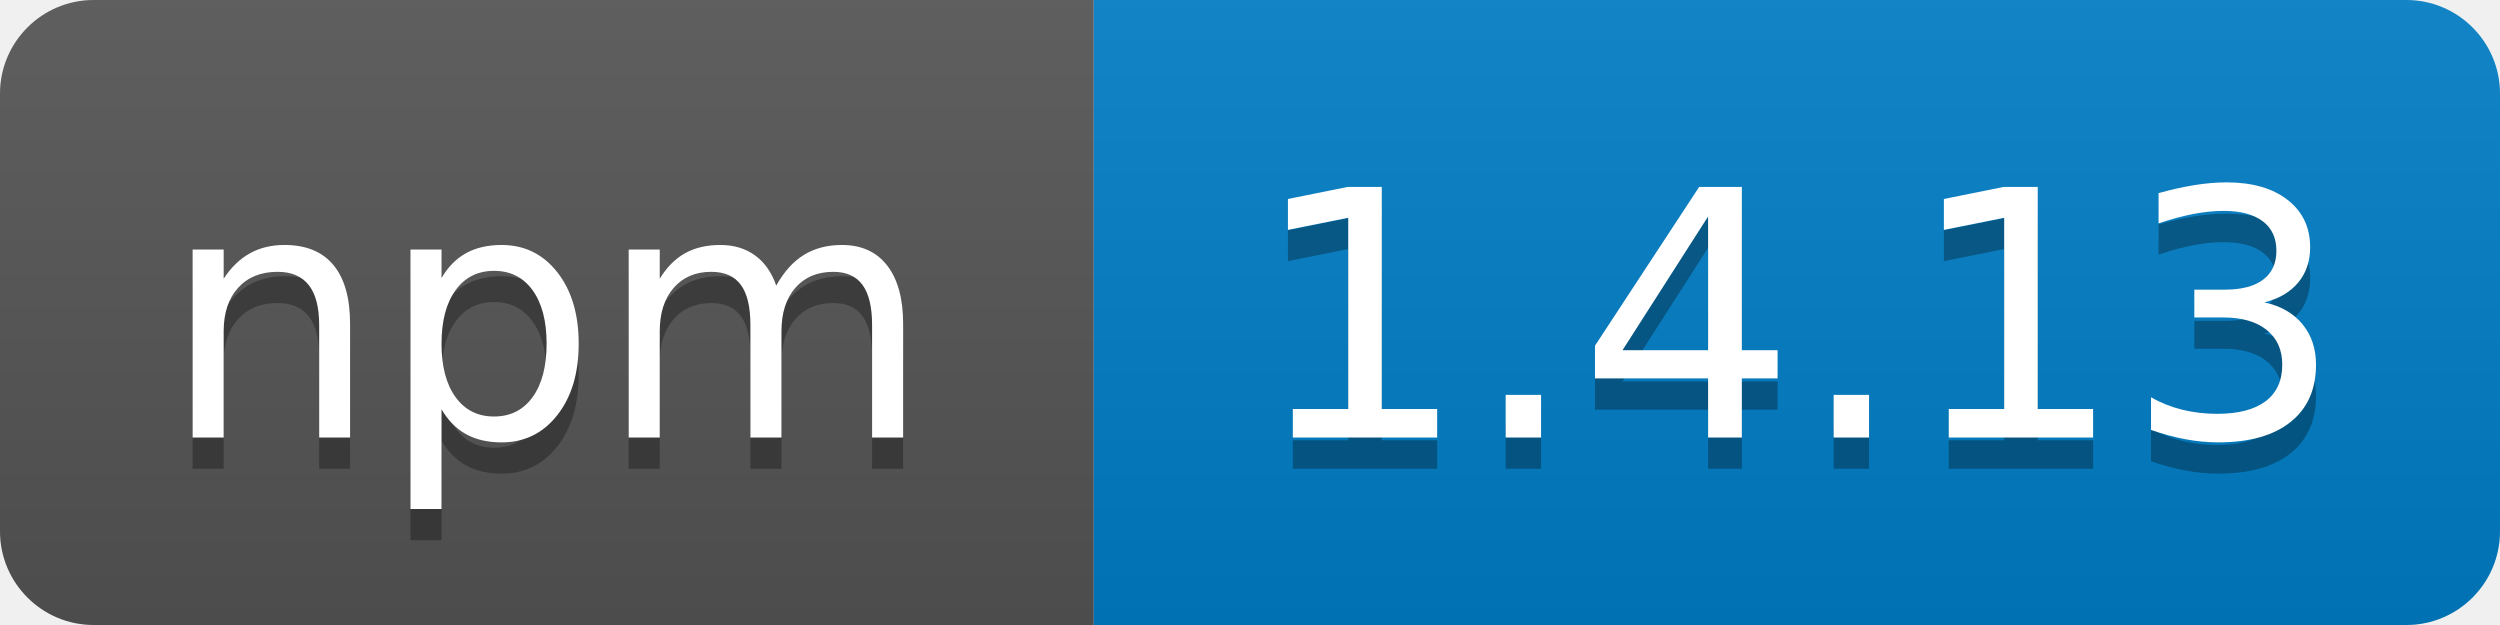
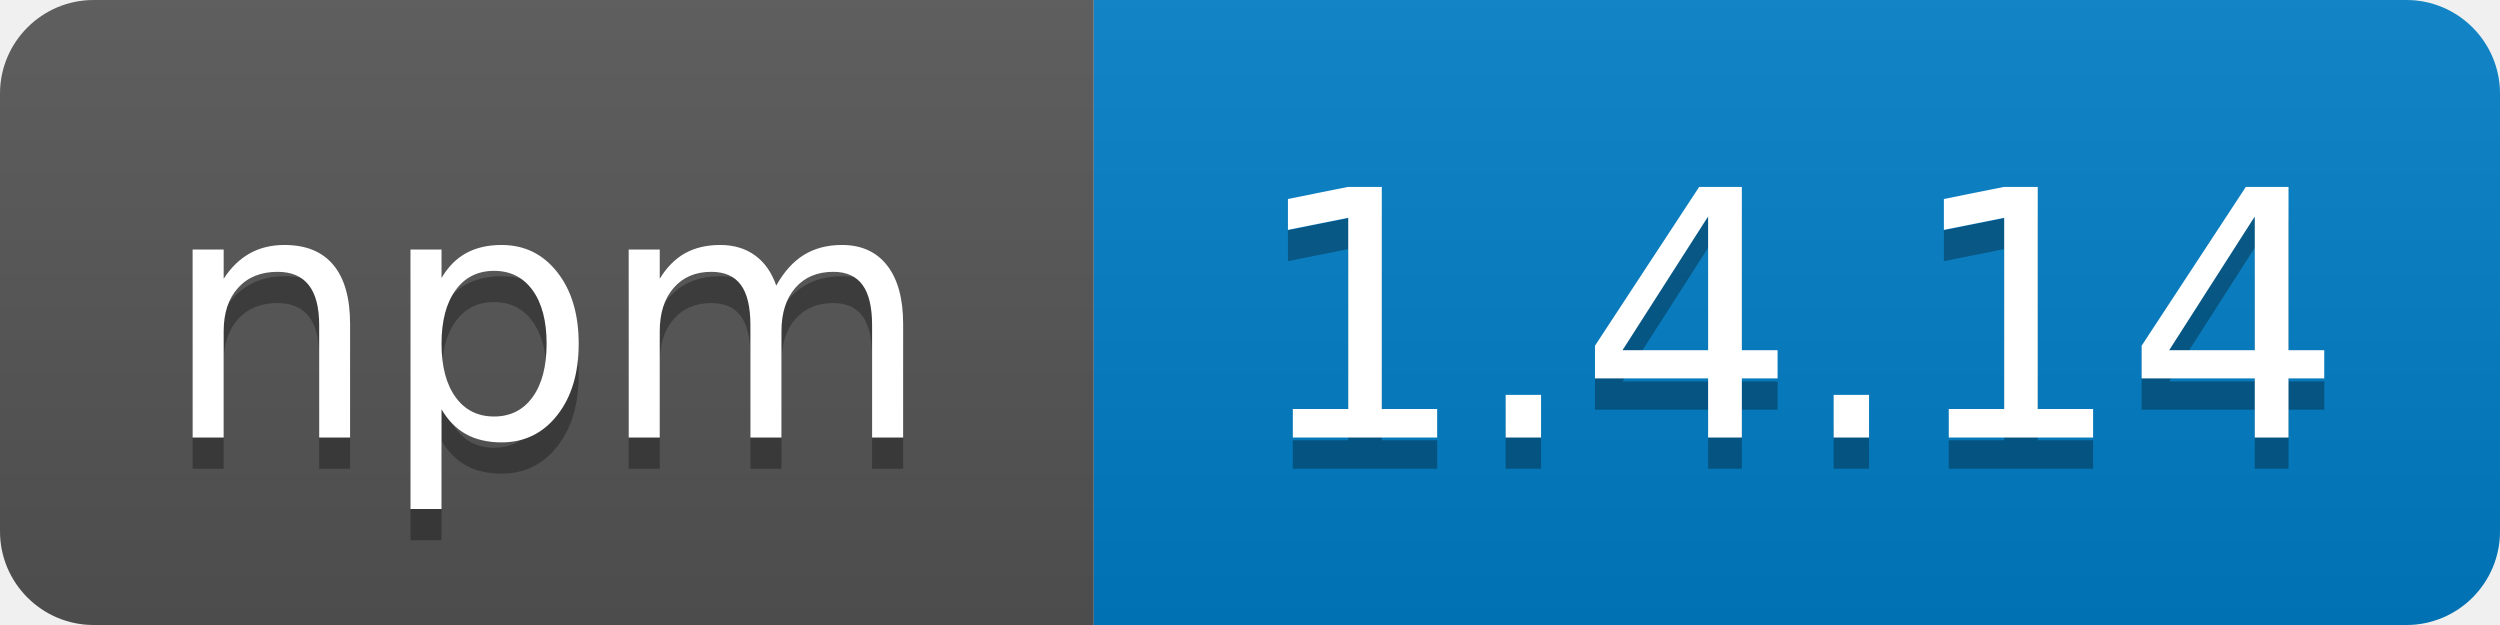
<svg xmlns="http://www.w3.org/2000/svg" width="80" height="20">
  <linearGradient id="b" x2="0" y2="100%">
    <stop offset="0" stop-color="#bbb" stop-opacity=".1" />
    <stop offset="1" stop-opacity=".1" />
  </linearGradient>
  <clipPath id="a">
    <rect width="80" height="20" rx="3" fill="#fff" />
  </clipPath>
  <g clip-path="url(#a)">
    <path fill="#555" d="M0 0h35v20H0z" />
    <path fill="#007ec6" d="M35 0h45v20H35z" />
    <path fill="url(#b)" d="M0 0h80v20H0z" />
  </g>
  <g fill="#fff" text-anchor="middle" font-family="DejaVu Sans,Verdana,Geneva,sans-serif" font-size="110">
    <text x="175" y="150" fill="#010101" fill-opacity=".3" transform="scale(.1)" textLength="250">npm</text>
    <text x="175" y="140" transform="scale(.1)" textLength="250">npm</text>
-     <text x="575" y="150" fill="#010101" fill-opacity=".3" transform="scale(.1)" textLength="360">1.4.13</text>
-     <text x="575" y="140" transform="scale(.1)" textLength="360">1.4.13</text>
+     <text x="575" y="150" fill="#010101" fill-opacity=".3" transform="scale(.1)" textLength="360">1.4.14</text>
+     <text x="575" y="140" transform="scale(.1)" textLength="360">1.4.14</text>
  </g>
</svg>
